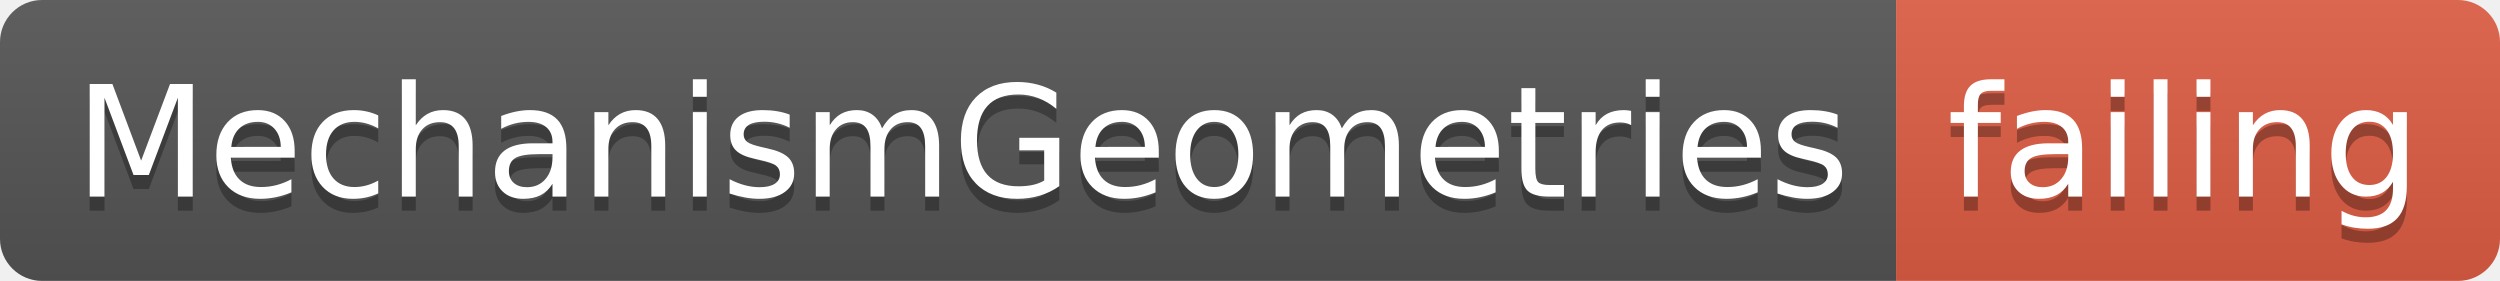
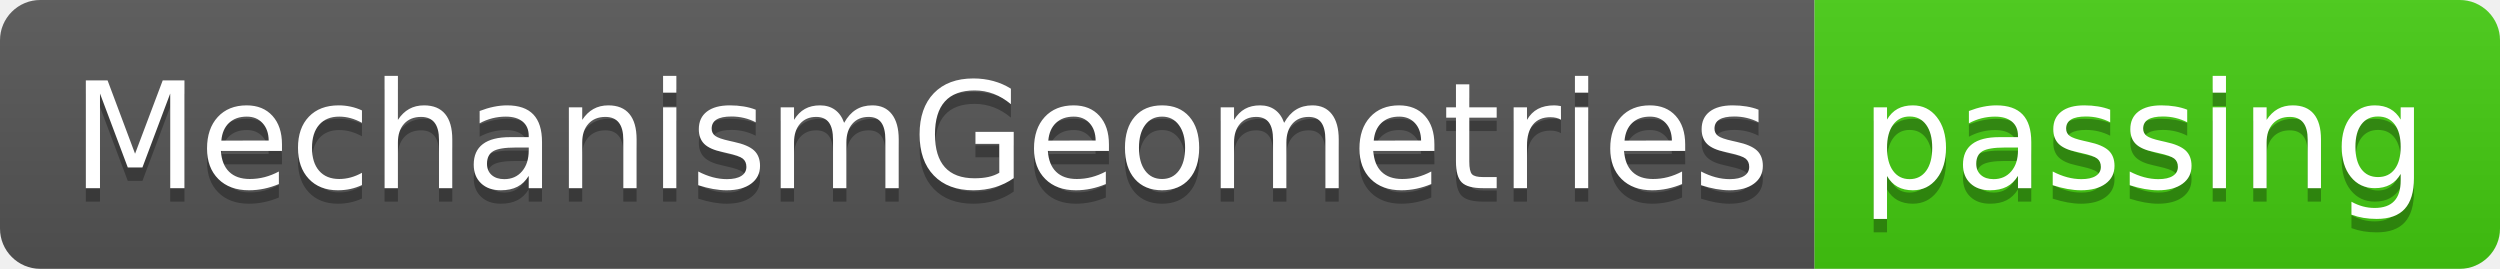
- <svg xmlns="http://www.w3.org/2000/svg" width="178" height="20">
+ <svg xmlns="http://www.w3.org/2000/svg" width="186" height="20">
  <linearGradient id="smooth" x2="0" y2="100%">
    <stop offset="0" stop-color="#bbb" stop-opacity=".1" />
    <stop offset="1" stop-opacity=".1" />
  </linearGradient>
  <clipPath id="round">
-     <rect width="178" height="20" rx="3" fill="#fff" />
+     <rect width="186" height="20" rx="3" fill="#fff" />
  </clipPath>
  <g clip-path="url(#round)">
    <rect width="135" height="20" fill="#555" />
-     <rect x="135" width="43" height="20" fill="#e05d44" />
-     <rect width="178" height="20" fill="url(#smooth)" />
+     <rect x="135" width="51" height="20" fill="#4c1" />
+     <rect width="186" height="20" fill="url(#smooth)" />
  </g>
  <g fill="#fff" text-anchor="middle" font-family="DejaVu Sans,Verdana,Geneva,sans-serif" font-size="110">
    <text x="685" y="150" fill="#010101" fill-opacity=".3" transform="scale(0.1)" textLength="1250" lengthAdjust="spacing">MechanismGeometries</text>
    <text x="685" y="140" transform="scale(0.1)" textLength="1250" lengthAdjust="spacing">MechanismGeometries</text>
-     <text x="1555" y="150" fill="#010101" fill-opacity=".3" transform="scale(0.1)" textLength="330" lengthAdjust="spacing">failing</text>
-     <text x="1555" y="140" transform="scale(0.1)" textLength="330" lengthAdjust="spacing">failing</text>
+     <text x="1595" y="150" fill="#010101" fill-opacity=".3" transform="scale(0.1)" textLength="410" lengthAdjust="spacing">passing</text>
+     <text x="1595" y="140" transform="scale(0.1)" textLength="410" lengthAdjust="spacing">passing</text>
  </g>
</svg>
